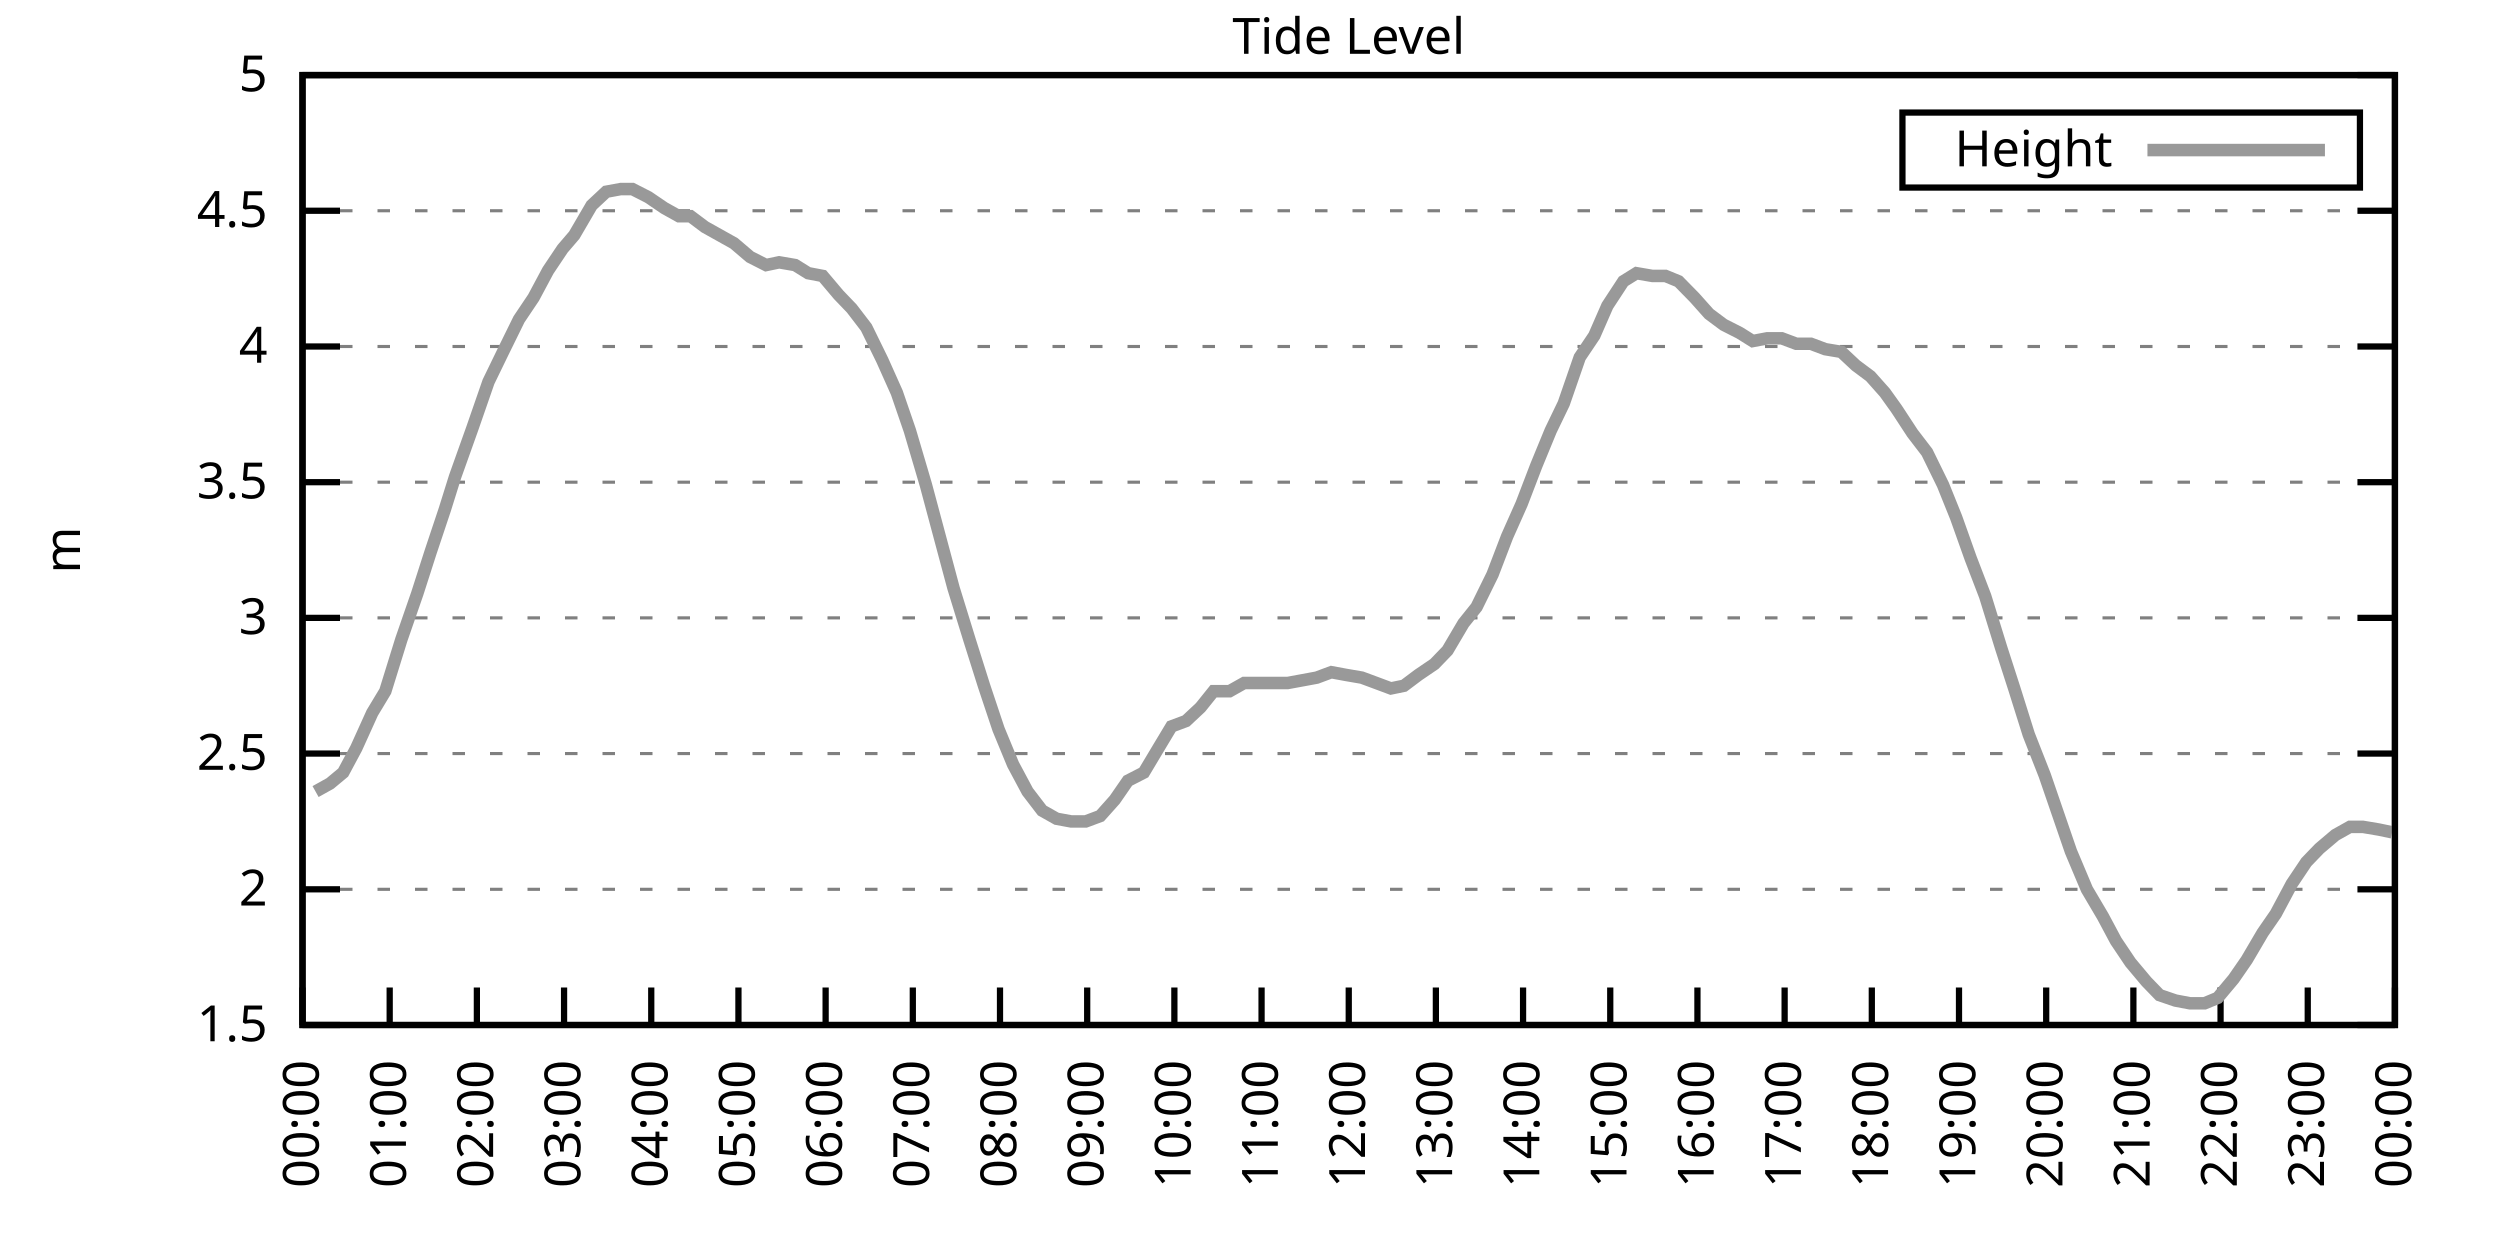
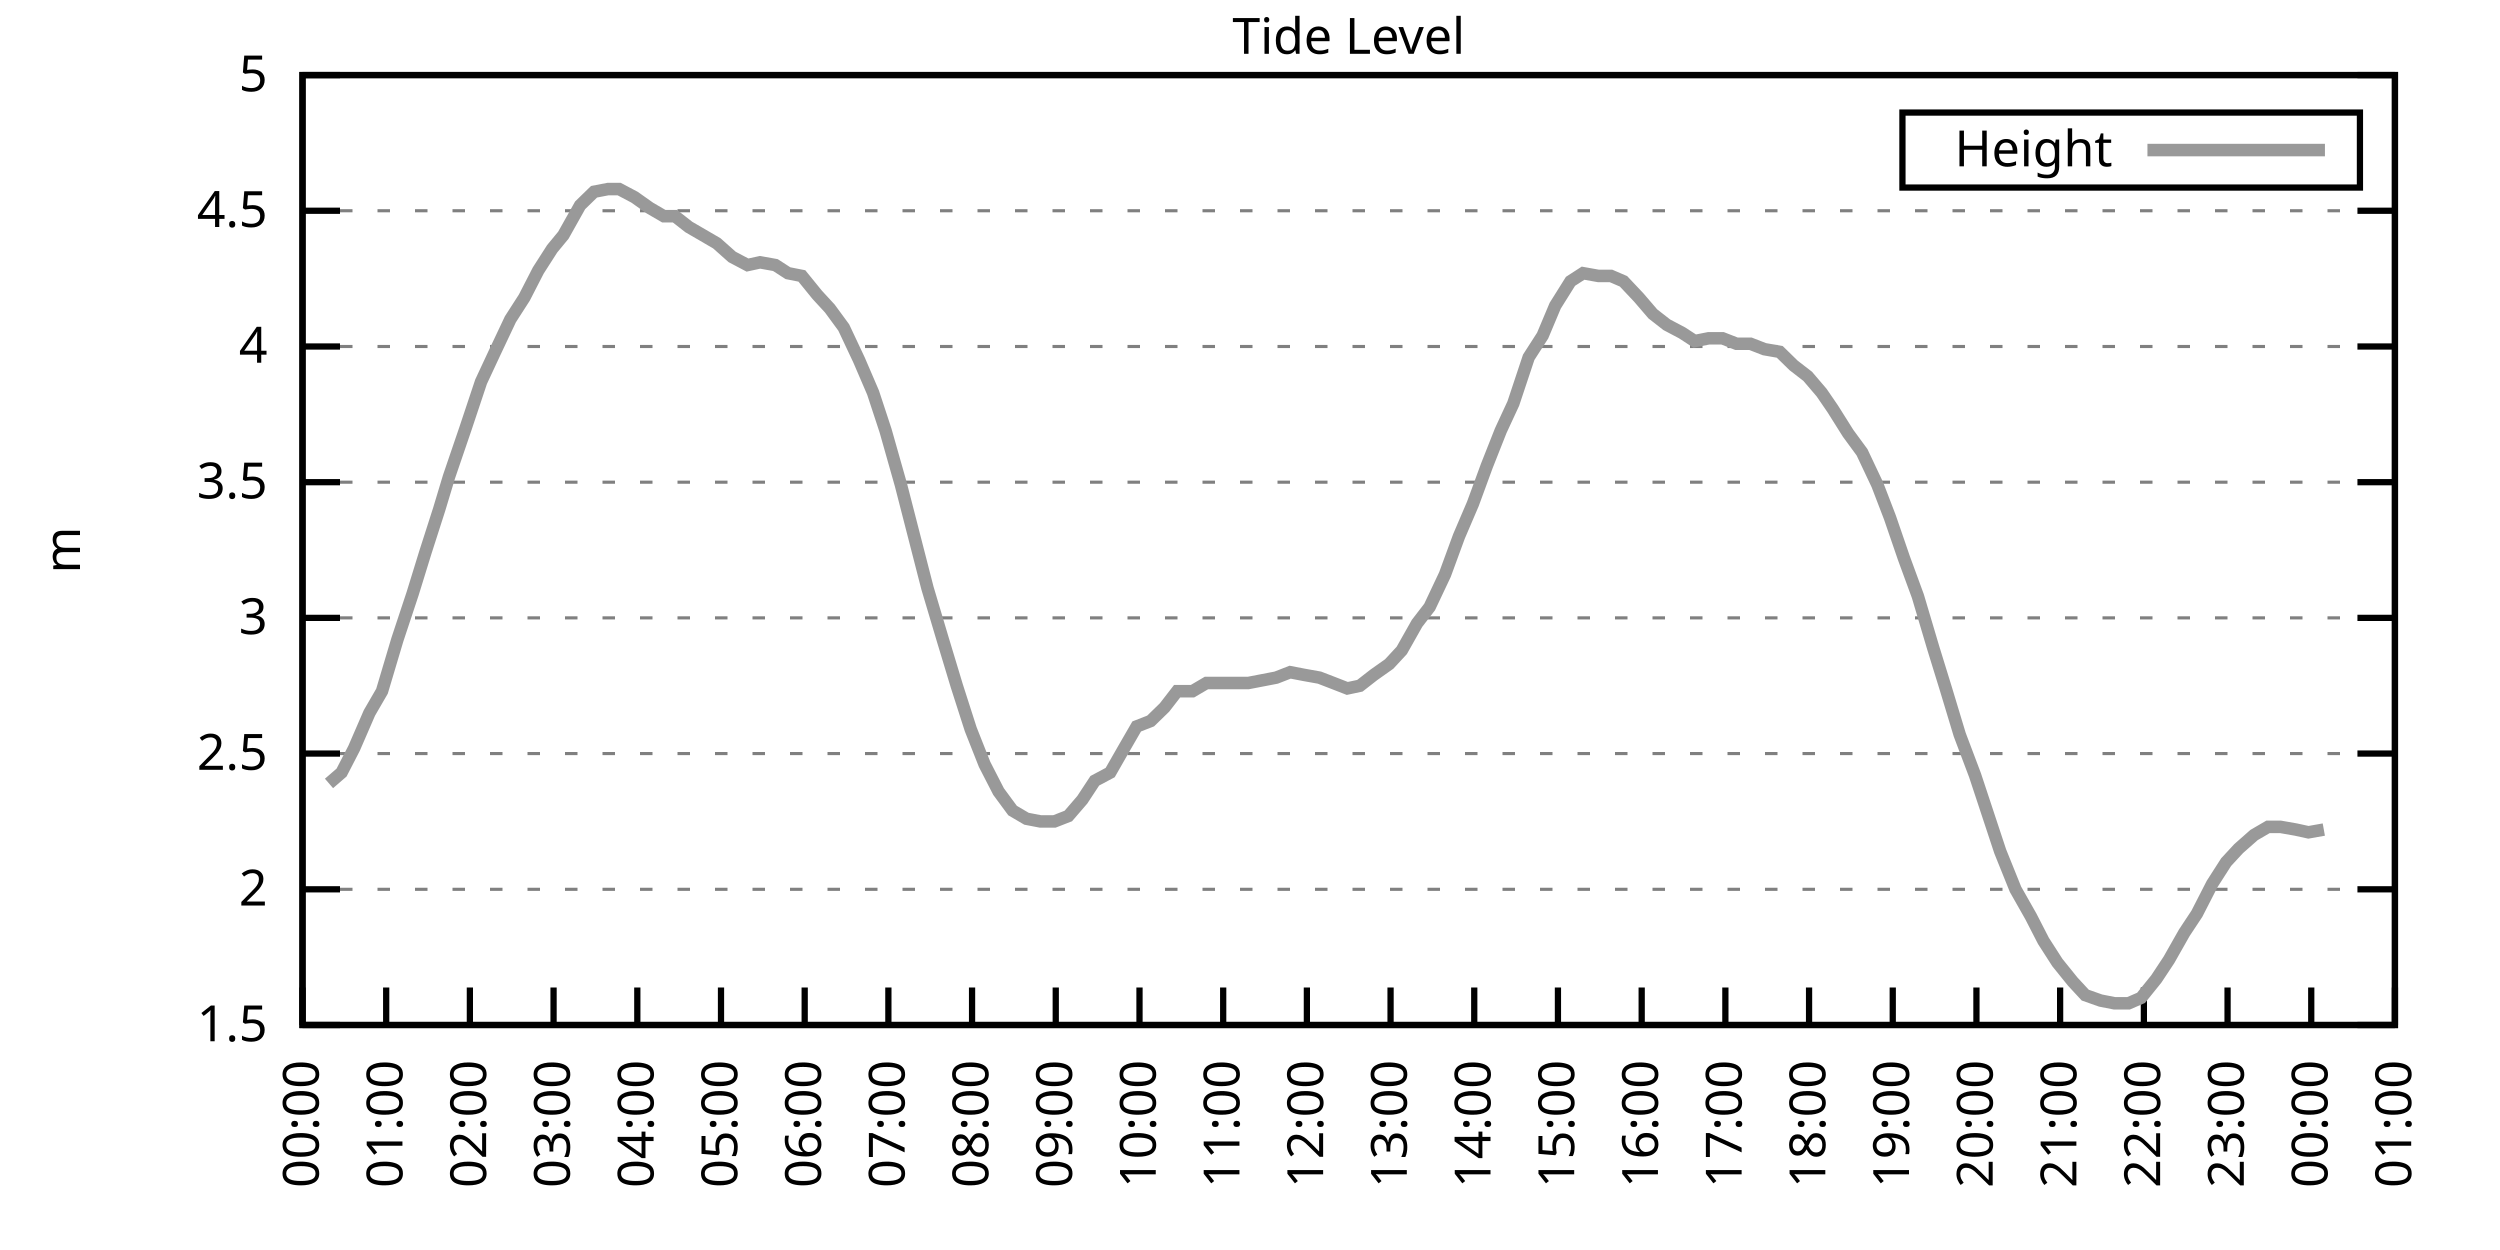
<svg xmlns="http://www.w3.org/2000/svg" xmlns:xlink="http://www.w3.org/1999/xlink" width="400" height="200" viewBox="0 0 400 200">
  <g id="gnuplot_canvas">
    <rect x="0" y="0" width="400" height="200" fill="none" />
    <defs>
      <circle id="gpDot" r="0.5" stroke-width="0.5" stroke="currentColor" />
      <path id="gpPt0" stroke-width="0.333" stroke="currentColor" d="M-1,0 h2 M0,-1 v2" />
      <path id="gpPt1" stroke-width="0.333" stroke="currentColor" d="M-1,-1 L1,1 M1,-1 L-1,1" />
      <path id="gpPt2" stroke-width="0.333" stroke="currentColor" d="M-1,0 L1,0 M0,-1 L0,1 M-1,-1 L1,1 M-1,1 L1,-1" />
      <rect id="gpPt3" stroke-width="0.333" stroke="currentColor" x="-1" y="-1" width="2" height="2" />
      <rect id="gpPt4" stroke-width="0.333" stroke="currentColor" fill="currentColor" x="-1" y="-1" width="2" height="2" />
      <circle id="gpPt5" stroke-width="0.333" stroke="currentColor" cx="0" cy="0" r="1" />
      <use xlink:href="#gpPt5" id="gpPt6" fill="currentColor" stroke="none" />
      <path id="gpPt7" stroke-width="0.333" stroke="currentColor" d="M0,-1.33 L-1.33,0.67 L1.33,0.67 z" />
      <use xlink:href="#gpPt7" id="gpPt8" fill="currentColor" stroke="none" />
      <use xlink:href="#gpPt7" id="gpPt9" stroke="currentColor" transform="rotate(180)" />
      <use xlink:href="#gpPt9" id="gpPt10" fill="currentColor" stroke="none" />
      <use xlink:href="#gpPt3" id="gpPt11" stroke="currentColor" transform="rotate(45)" />
      <use xlink:href="#gpPt11" id="gpPt12" fill="currentColor" stroke="none" />
      <path id="gpPt13" stroke-width="0.333" stroke="currentColor" d="M0,1.330 L1.265,0.411 L0.782,-1.067 L-0.782,-1.076 L-1.265,0.411 z" />
      <use xlink:href="#gpPt13" id="gpPt14" fill="currentColor" stroke="none" />
      <filter id="textbox" filterUnits="objectBoundingBox" x="0" y="0" height="1" width="1">
        <feFlood flood-color="white" flood-opacity="1" result="bgnd" />
        <feComposite in="SourceGraphic" in2="bgnd" operator="atop" />
      </filter>
      <filter id="greybox" filterUnits="objectBoundingBox" x="0" y="0" height="1" width="1">
        <feFlood flood-color="lightgrey" flood-opacity="1" result="grey" />
        <feComposite in="SourceGraphic" in2="grey" operator="atop" />
      </filter>
    </defs>
    <g fill="none" color="white" stroke="currentColor" stroke-width="1.00" stroke-linecap="butt" stroke-linejoin="miter">
</g>
    <g fill="none" color="black" stroke="currentColor" stroke-width="1.00" stroke-linecap="butt" stroke-linejoin="miter">
      <g stroke="none" shape-rendering="crispEdges">
        <polygon fill="rgb(255, 255, 255)" points="48.40,164.00 383.18,164.00 383.18,12.02 48.40,12.02 " />
      </g>
    </g>
    <g fill="none" color="black" stroke="currentColor" stroke-width="1.00" stroke-linecap="butt" stroke-linejoin="miter">
</g>
    <g fill="none" color="black" stroke="black" stroke-width="0.50" stroke-linecap="butt" stroke-linejoin="miter">
</g>
    <g fill="none" color="gray" stroke="currentColor" stroke-width="0.50" stroke-linecap="butt" stroke-linejoin="miter">
      <path stroke="gray" stroke-dasharray="2,4" class="gridline" d="M48.40,164.00 L383.19,164.00  " />
    </g>
    <g fill="none" color="gray" stroke="gray" stroke-width="1.00" stroke-linecap="butt" stroke-linejoin="miter">
</g>
    <g fill="none" color="black" stroke="currentColor" stroke-width="1.00" stroke-linecap="butt" stroke-linejoin="miter">
      <path stroke="black" d="M48.40,164.00 L54.40,164.00 M383.19,164.00 L377.19,164.00  " />
      <g transform="translate(42.80,166.60)" stroke="none" fill="black" font-family="Sans" font-size="8.00" text-anchor="end">
        <text>
          <tspan font-family="Sans"> 1.5</tspan>
        </text>
      </g>
    </g>
    <g fill="none" color="black" stroke="currentColor" stroke-width="1.00" stroke-linecap="butt" stroke-linejoin="miter">
</g>
    <g fill="none" color="black" stroke="black" stroke-width="0.50" stroke-linecap="butt" stroke-linejoin="miter">
</g>
    <g fill="none" color="gray" stroke="currentColor" stroke-width="0.50" stroke-linecap="butt" stroke-linejoin="miter">
      <path stroke="gray" stroke-dasharray="2,4" class="gridline" d="M48.40,142.29 L383.19,142.29  " />
    </g>
    <g fill="none" color="gray" stroke="gray" stroke-width="1.00" stroke-linecap="butt" stroke-linejoin="miter">
</g>
    <g fill="none" color="black" stroke="currentColor" stroke-width="1.00" stroke-linecap="butt" stroke-linejoin="miter">
      <path stroke="black" d="M48.40,142.29 L54.40,142.29 M383.19,142.29 L377.19,142.29  " />
      <g transform="translate(42.80,144.89)" stroke="none" fill="black" font-family="Sans" font-size="8.00" text-anchor="end">
        <text>
          <tspan font-family="Sans"> 2</tspan>
        </text>
      </g>
    </g>
    <g fill="none" color="black" stroke="currentColor" stroke-width="1.00" stroke-linecap="butt" stroke-linejoin="miter">
</g>
    <g fill="none" color="black" stroke="black" stroke-width="0.50" stroke-linecap="butt" stroke-linejoin="miter">
</g>
    <g fill="none" color="gray" stroke="currentColor" stroke-width="0.50" stroke-linecap="butt" stroke-linejoin="miter">
      <path stroke="gray" stroke-dasharray="2,4" class="gridline" d="M48.40,120.57 L383.19,120.57  " />
    </g>
    <g fill="none" color="gray" stroke="gray" stroke-width="1.00" stroke-linecap="butt" stroke-linejoin="miter">
</g>
    <g fill="none" color="black" stroke="currentColor" stroke-width="1.00" stroke-linecap="butt" stroke-linejoin="miter">
      <path stroke="black" d="M48.40,120.57 L54.40,120.57 M383.19,120.57 L377.19,120.57  " />
      <g transform="translate(42.80,123.17)" stroke="none" fill="black" font-family="Sans" font-size="8.00" text-anchor="end">
        <text>
          <tspan font-family="Sans"> 2.5</tspan>
        </text>
      </g>
    </g>
    <g fill="none" color="black" stroke="currentColor" stroke-width="1.00" stroke-linecap="butt" stroke-linejoin="miter">
</g>
    <g fill="none" color="black" stroke="black" stroke-width="0.50" stroke-linecap="butt" stroke-linejoin="miter">
</g>
    <g fill="none" color="gray" stroke="currentColor" stroke-width="0.50" stroke-linecap="butt" stroke-linejoin="miter">
      <path stroke="gray" stroke-dasharray="2,4" class="gridline" d="M48.40,98.86 L383.19,98.86  " />
    </g>
    <g fill="none" color="gray" stroke="gray" stroke-width="1.00" stroke-linecap="butt" stroke-linejoin="miter">
</g>
    <g fill="none" color="black" stroke="currentColor" stroke-width="1.00" stroke-linecap="butt" stroke-linejoin="miter">
      <path stroke="black" d="M48.40,98.86 L54.40,98.86 M383.19,98.86 L377.19,98.86  " />
      <g transform="translate(42.80,101.46)" stroke="none" fill="black" font-family="Sans" font-size="8.00" text-anchor="end">
        <text>
          <tspan font-family="Sans"> 3</tspan>
        </text>
      </g>
    </g>
    <g fill="none" color="black" stroke="currentColor" stroke-width="1.00" stroke-linecap="butt" stroke-linejoin="miter">
</g>
    <g fill="none" color="black" stroke="black" stroke-width="0.50" stroke-linecap="butt" stroke-linejoin="miter">
</g>
    <g fill="none" color="gray" stroke="currentColor" stroke-width="0.50" stroke-linecap="butt" stroke-linejoin="miter">
      <path stroke="gray" stroke-dasharray="2,4" class="gridline" d="M48.40,77.15 L383.19,77.15  " />
    </g>
    <g fill="none" color="gray" stroke="gray" stroke-width="1.00" stroke-linecap="butt" stroke-linejoin="miter">
</g>
    <g fill="none" color="black" stroke="currentColor" stroke-width="1.00" stroke-linecap="butt" stroke-linejoin="miter">
      <path stroke="black" d="M48.40,77.15 L54.40,77.15 M383.19,77.15 L377.19,77.15  " />
      <g transform="translate(42.80,79.75)" stroke="none" fill="black" font-family="Sans" font-size="8.00" text-anchor="end">
        <text>
          <tspan font-family="Sans"> 3.5</tspan>
        </text>
      </g>
    </g>
    <g fill="none" color="black" stroke="currentColor" stroke-width="1.00" stroke-linecap="butt" stroke-linejoin="miter">
</g>
    <g fill="none" color="black" stroke="black" stroke-width="0.50" stroke-linecap="butt" stroke-linejoin="miter">
</g>
    <g fill="none" color="gray" stroke="currentColor" stroke-width="0.50" stroke-linecap="butt" stroke-linejoin="miter">
      <path stroke="gray" stroke-dasharray="2,4" class="gridline" d="M48.40,55.44 L383.19,55.44  " />
    </g>
    <g fill="none" color="gray" stroke="gray" stroke-width="1.00" stroke-linecap="butt" stroke-linejoin="miter">
</g>
    <g fill="none" color="black" stroke="currentColor" stroke-width="1.00" stroke-linecap="butt" stroke-linejoin="miter">
      <path stroke="black" d="M48.40,55.44 L54.40,55.44 M383.19,55.44 L377.19,55.44  " />
      <g transform="translate(42.80,58.04)" stroke="none" fill="black" font-family="Sans" font-size="8.00" text-anchor="end">
        <text>
          <tspan font-family="Sans"> 4</tspan>
        </text>
      </g>
    </g>
    <g fill="none" color="black" stroke="currentColor" stroke-width="1.00" stroke-linecap="butt" stroke-linejoin="miter">
</g>
    <g fill="none" color="black" stroke="black" stroke-width="0.50" stroke-linecap="butt" stroke-linejoin="miter">
</g>
    <g fill="none" color="gray" stroke="currentColor" stroke-width="0.50" stroke-linecap="butt" stroke-linejoin="miter">
      <path stroke="gray" stroke-dasharray="2,4" class="gridline" d="M48.40,33.72 L383.19,33.72  " />
    </g>
    <g fill="none" color="gray" stroke="gray" stroke-width="1.00" stroke-linecap="butt" stroke-linejoin="miter">
</g>
    <g fill="none" color="black" stroke="currentColor" stroke-width="1.00" stroke-linecap="butt" stroke-linejoin="miter">
      <path stroke="black" d="M48.40,33.72 L54.40,33.72 M383.19,33.72 L377.19,33.72  " />
      <g transform="translate(42.80,36.32)" stroke="none" fill="black" font-family="Sans" font-size="8.00" text-anchor="end">
        <text>
          <tspan font-family="Sans"> 4.5</tspan>
        </text>
      </g>
    </g>
    <g fill="none" color="black" stroke="currentColor" stroke-width="1.00" stroke-linecap="butt" stroke-linejoin="miter">
</g>
    <g fill="none" color="black" stroke="black" stroke-width="0.50" stroke-linecap="butt" stroke-linejoin="miter">
</g>
    <g fill="none" color="gray" stroke="currentColor" stroke-width="0.50" stroke-linecap="butt" stroke-linejoin="miter">
      <path stroke="gray" stroke-dasharray="2,4" class="gridline" d="M48.40,12.01 L383.19,12.01  " />
    </g>
    <g fill="none" color="gray" stroke="gray" stroke-width="1.00" stroke-linecap="butt" stroke-linejoin="miter">
</g>
    <g fill="none" color="black" stroke="currentColor" stroke-width="1.00" stroke-linecap="butt" stroke-linejoin="miter">
      <path stroke="black" d="M48.40,12.01 L54.40,12.01 M383.19,12.01 L377.19,12.01  " />
      <g transform="translate(42.80,14.61)" stroke="none" fill="black" font-family="Sans" font-size="8.00" text-anchor="end">
        <text>
          <tspan font-family="Sans"> 5</tspan>
        </text>
      </g>
    </g>
    <g fill="none" color="black" stroke="currentColor" stroke-width="1.00" stroke-linecap="butt" stroke-linejoin="miter">
      <path stroke="black" d="M48.40,164.00 L48.40,158.00  " />
      <g transform="translate(51.00,169.60) rotate(270.00)" stroke="none" fill="black" font-family="Sans" font-size="8.00" text-anchor="end">
        <text>
          <tspan font-family="Sans">00:00</tspan>
        </text>
      </g>
    </g>
    <g fill="none" color="black" stroke="currentColor" stroke-width="1.00" stroke-linecap="butt" stroke-linejoin="miter">
-       <path stroke="black" d="M62.35,164.00 L62.35,158.00  " />
-       <g transform="translate(64.95,169.60) rotate(270.00)" stroke="none" fill="black" font-family="Sans" font-size="8.00" text-anchor="end">
+       <path stroke="black" d="M61.79,164.00 L61.79,158.00  " />
+       <g transform="translate(64.39,169.60) rotate(270.00)" stroke="none" fill="black" font-family="Sans" font-size="8.00" text-anchor="end">
        <text>
          <tspan font-family="Sans">01:00</tspan>
        </text>
      </g>
    </g>
    <g fill="none" color="black" stroke="currentColor" stroke-width="1.00" stroke-linecap="butt" stroke-linejoin="miter">
-       <path stroke="black" d="M76.30,164.00 L76.30,158.00  " />
-       <g transform="translate(78.90,169.60) rotate(270.00)" stroke="none" fill="black" font-family="Sans" font-size="8.00" text-anchor="end">
+       <path stroke="black" d="M75.18,164.00 L75.18,158.00  " />
+       <g transform="translate(77.78,169.60) rotate(270.00)" stroke="none" fill="black" font-family="Sans" font-size="8.00" text-anchor="end">
        <text>
          <tspan font-family="Sans">02:00</tspan>
        </text>
      </g>
    </g>
    <g fill="none" color="black" stroke="currentColor" stroke-width="1.00" stroke-linecap="butt" stroke-linejoin="miter">
-       <path stroke="black" d="M90.25,164.00 L90.25,158.00  " />
-       <g transform="translate(92.85,169.60) rotate(270.00)" stroke="none" fill="black" font-family="Sans" font-size="8.00" text-anchor="end">
+       <path stroke="black" d="M88.57,164.00 L88.57,158.00  " />
+       <g transform="translate(91.17,169.60) rotate(270.00)" stroke="none" fill="black" font-family="Sans" font-size="8.00" text-anchor="end">
        <text>
          <tspan font-family="Sans">03:00</tspan>
        </text>
      </g>
    </g>
    <g fill="none" color="black" stroke="currentColor" stroke-width="1.00" stroke-linecap="butt" stroke-linejoin="miter">
-       <path stroke="black" d="M104.20,164.00 L104.20,158.00  " />
-       <g transform="translate(106.80,169.60) rotate(270.00)" stroke="none" fill="black" font-family="Sans" font-size="8.00" text-anchor="end">
+       <path stroke="black" d="M101.97,164.00 L101.97,158.00  " />
+       <g transform="translate(104.57,169.60) rotate(270.00)" stroke="none" fill="black" font-family="Sans" font-size="8.00" text-anchor="end">
        <text>
          <tspan font-family="Sans">04:00</tspan>
        </text>
      </g>
    </g>
    <g fill="none" color="black" stroke="currentColor" stroke-width="1.00" stroke-linecap="butt" stroke-linejoin="miter">
-       <path stroke="black" d="M118.15,164.00 L118.15,158.00  " />
-       <g transform="translate(120.75,169.60) rotate(270.00)" stroke="none" fill="black" font-family="Sans" font-size="8.00" text-anchor="end">
+       <path stroke="black" d="M115.36,164.00 L115.36,158.00  " />
+       <g transform="translate(117.96,169.60) rotate(270.00)" stroke="none" fill="black" font-family="Sans" font-size="8.00" text-anchor="end">
        <text>
          <tspan font-family="Sans">05:00</tspan>
        </text>
      </g>
    </g>
    <g fill="none" color="black" stroke="currentColor" stroke-width="1.00" stroke-linecap="butt" stroke-linejoin="miter">
-       <path stroke="black" d="M132.10,164.00 L132.10,158.00  " />
-       <g transform="translate(134.70,169.60) rotate(270.00)" stroke="none" fill="black" font-family="Sans" font-size="8.00" text-anchor="end">
+       <path stroke="black" d="M128.75,164.00 L128.75,158.00  " />
+       <g transform="translate(131.35,169.60) rotate(270.00)" stroke="none" fill="black" font-family="Sans" font-size="8.00" text-anchor="end">
        <text>
          <tspan font-family="Sans">06:00</tspan>
        </text>
      </g>
    </g>
    <g fill="none" color="black" stroke="currentColor" stroke-width="1.00" stroke-linecap="butt" stroke-linejoin="miter">
-       <path stroke="black" d="M146.05,164.00 L146.05,158.00  " />
-       <g transform="translate(148.65,169.60) rotate(270.00)" stroke="none" fill="black" font-family="Sans" font-size="8.00" text-anchor="end">
+       <path stroke="black" d="M142.14,164.00 L142.14,158.00  " />
+       <g transform="translate(144.74,169.60) rotate(270.00)" stroke="none" fill="black" font-family="Sans" font-size="8.00" text-anchor="end">
        <text>
          <tspan font-family="Sans">07:00</tspan>
        </text>
      </g>
    </g>
    <g fill="none" color="black" stroke="currentColor" stroke-width="1.00" stroke-linecap="butt" stroke-linejoin="miter">
-       <path stroke="black" d="M160.00,164.00 L160.00,158.00  " />
-       <g transform="translate(162.60,169.60) rotate(270.00)" stroke="none" fill="black" font-family="Sans" font-size="8.00" text-anchor="end">
+       <path stroke="black" d="M155.53,164.00 L155.53,158.00  " />
+       <g transform="translate(158.13,169.60) rotate(270.00)" stroke="none" fill="black" font-family="Sans" font-size="8.00" text-anchor="end">
        <text>
          <tspan font-family="Sans">08:00</tspan>
        </text>
      </g>
    </g>
    <g fill="none" color="black" stroke="currentColor" stroke-width="1.00" stroke-linecap="butt" stroke-linejoin="miter">
-       <path stroke="black" d="M173.95,164.00 L173.95,158.00  " />
-       <g transform="translate(176.55,169.60) rotate(270.00)" stroke="none" fill="black" font-family="Sans" font-size="8.00" text-anchor="end">
+       <path stroke="black" d="M168.92,164.00 L168.92,158.00  " />
+       <g transform="translate(171.52,169.60) rotate(270.00)" stroke="none" fill="black" font-family="Sans" font-size="8.00" text-anchor="end">
        <text>
          <tspan font-family="Sans">09:00</tspan>
        </text>
      </g>
    </g>
    <g fill="none" color="black" stroke="currentColor" stroke-width="1.00" stroke-linecap="butt" stroke-linejoin="miter">
-       <path stroke="black" d="M187.90,164.00 L187.90,158.00  " />
-       <g transform="translate(190.50,169.60) rotate(270.00)" stroke="none" fill="black" font-family="Sans" font-size="8.00" text-anchor="end">
+       <path stroke="black" d="M182.32,164.00 L182.32,158.00  " />
+       <g transform="translate(184.92,169.60) rotate(270.00)" stroke="none" fill="black" font-family="Sans" font-size="8.00" text-anchor="end">
        <text>
          <tspan font-family="Sans">10:00</tspan>
        </text>
      </g>
    </g>
    <g fill="none" color="black" stroke="currentColor" stroke-width="1.00" stroke-linecap="butt" stroke-linejoin="miter">
-       <path stroke="black" d="M201.85,164.00 L201.85,158.00  " />
-       <g transform="translate(204.45,169.60) rotate(270.00)" stroke="none" fill="black" font-family="Sans" font-size="8.00" text-anchor="end">
+       <path stroke="black" d="M195.71,164.00 L195.71,158.00  " />
+       <g transform="translate(198.31,169.60) rotate(270.00)" stroke="none" fill="black" font-family="Sans" font-size="8.00" text-anchor="end">
        <text>
          <tspan font-family="Sans">11:00</tspan>
        </text>
      </g>
    </g>
    <g fill="none" color="black" stroke="currentColor" stroke-width="1.00" stroke-linecap="butt" stroke-linejoin="miter">
-       <path stroke="black" d="M215.80,164.00 L215.80,158.00  " />
-       <g transform="translate(218.40,169.60) rotate(270.00)" stroke="none" fill="black" font-family="Sans" font-size="8.00" text-anchor="end">
+       <path stroke="black" d="M209.10,164.00 L209.10,158.00  " />
+       <g transform="translate(211.70,169.60) rotate(270.00)" stroke="none" fill="black" font-family="Sans" font-size="8.00" text-anchor="end">
        <text>
          <tspan font-family="Sans">12:00</tspan>
        </text>
      </g>
    </g>
    <g fill="none" color="black" stroke="currentColor" stroke-width="1.00" stroke-linecap="butt" stroke-linejoin="miter">
-       <path stroke="black" d="M229.74,164.00 L229.74,158.00  " />
-       <g transform="translate(232.34,169.60) rotate(270.00)" stroke="none" fill="black" font-family="Sans" font-size="8.00" text-anchor="end">
+       <path stroke="black" d="M222.49,164.00 L222.49,158.00  " />
+       <g transform="translate(225.09,169.60) rotate(270.00)" stroke="none" fill="black" font-family="Sans" font-size="8.00" text-anchor="end">
        <text>
          <tspan font-family="Sans">13:00</tspan>
        </text>
      </g>
    </g>
    <g fill="none" color="black" stroke="currentColor" stroke-width="1.00" stroke-linecap="butt" stroke-linejoin="miter">
-       <path stroke="black" d="M243.69,164.00 L243.69,158.00  " />
-       <g transform="translate(246.29,169.60) rotate(270.00)" stroke="none" fill="black" font-family="Sans" font-size="8.00" text-anchor="end">
+       <path stroke="black" d="M235.88,164.00 L235.88,158.00  " />
+       <g transform="translate(238.48,169.60) rotate(270.00)" stroke="none" fill="black" font-family="Sans" font-size="8.00" text-anchor="end">
        <text>
          <tspan font-family="Sans">14:00</tspan>
        </text>
      </g>
    </g>
    <g fill="none" color="black" stroke="currentColor" stroke-width="1.00" stroke-linecap="butt" stroke-linejoin="miter">
-       <path stroke="black" d="M257.64,164.00 L257.64,158.00  " />
-       <g transform="translate(260.24,169.60) rotate(270.00)" stroke="none" fill="black" font-family="Sans" font-size="8.00" text-anchor="end">
+       <path stroke="black" d="M249.27,164.00 L249.27,158.00  " />
+       <g transform="translate(251.87,169.60) rotate(270.00)" stroke="none" fill="black" font-family="Sans" font-size="8.00" text-anchor="end">
        <text>
          <tspan font-family="Sans">15:00</tspan>
        </text>
      </g>
    </g>
    <g fill="none" color="black" stroke="currentColor" stroke-width="1.00" stroke-linecap="butt" stroke-linejoin="miter">
-       <path stroke="black" d="M271.59,164.00 L271.59,158.00  " />
-       <g transform="translate(274.19,169.60) rotate(270.00)" stroke="none" fill="black" font-family="Sans" font-size="8.00" text-anchor="end">
+       <path stroke="black" d="M262.67,164.00 L262.67,158.00  " />
+       <g transform="translate(265.27,169.60) rotate(270.00)" stroke="none" fill="black" font-family="Sans" font-size="8.00" text-anchor="end">
        <text>
          <tspan font-family="Sans">16:00</tspan>
        </text>
      </g>
    </g>
    <g fill="none" color="black" stroke="currentColor" stroke-width="1.00" stroke-linecap="butt" stroke-linejoin="miter">
-       <path stroke="black" d="M285.54,164.00 L285.54,158.00  " />
-       <g transform="translate(288.14,169.60) rotate(270.00)" stroke="none" fill="black" font-family="Sans" font-size="8.00" text-anchor="end">
+       <path stroke="black" d="M276.06,164.00 L276.06,158.00  " />
+       <g transform="translate(278.66,169.60) rotate(270.00)" stroke="none" fill="black" font-family="Sans" font-size="8.00" text-anchor="end">
        <text>
          <tspan font-family="Sans">17:00</tspan>
        </text>
      </g>
    </g>
    <g fill="none" color="black" stroke="currentColor" stroke-width="1.00" stroke-linecap="butt" stroke-linejoin="miter">
-       <path stroke="black" d="M299.49,164.00 L299.49,158.00  " />
-       <g transform="translate(302.09,169.60) rotate(270.00)" stroke="none" fill="black" font-family="Sans" font-size="8.00" text-anchor="end">
+       <path stroke="black" d="M289.45,164.00 L289.45,158.00  " />
+       <g transform="translate(292.05,169.60) rotate(270.00)" stroke="none" fill="black" font-family="Sans" font-size="8.00" text-anchor="end">
        <text>
          <tspan font-family="Sans">18:00</tspan>
        </text>
      </g>
    </g>
    <g fill="none" color="black" stroke="currentColor" stroke-width="1.00" stroke-linecap="butt" stroke-linejoin="miter">
-       <path stroke="black" d="M313.44,164.00 L313.44,158.00  " />
-       <g transform="translate(316.04,169.60) rotate(270.00)" stroke="none" fill="black" font-family="Sans" font-size="8.00" text-anchor="end">
+       <path stroke="black" d="M302.84,164.00 L302.84,158.00  " />
+       <g transform="translate(305.44,169.60) rotate(270.00)" stroke="none" fill="black" font-family="Sans" font-size="8.00" text-anchor="end">
        <text>
          <tspan font-family="Sans">19:00</tspan>
        </text>
      </g>
    </g>
    <g fill="none" color="black" stroke="currentColor" stroke-width="1.00" stroke-linecap="butt" stroke-linejoin="miter">
-       <path stroke="black" d="M327.39,164.00 L327.39,158.00  " />
-       <g transform="translate(329.99,169.60) rotate(270.00)" stroke="none" fill="black" font-family="Sans" font-size="8.00" text-anchor="end">
+       <path stroke="black" d="M316.23,164.00 L316.23,158.00  " />
+       <g transform="translate(318.83,169.60) rotate(270.00)" stroke="none" fill="black" font-family="Sans" font-size="8.00" text-anchor="end">
        <text>
          <tspan font-family="Sans">20:00</tspan>
        </text>
      </g>
    </g>
    <g fill="none" color="black" stroke="currentColor" stroke-width="1.00" stroke-linecap="butt" stroke-linejoin="miter">
-       <path stroke="black" d="M341.34,164.00 L341.34,158.00  " />
-       <g transform="translate(343.94,169.60) rotate(270.00)" stroke="none" fill="black" font-family="Sans" font-size="8.00" text-anchor="end">
+       <path stroke="black" d="M329.62,164.00 L329.62,158.00  " />
+       <g transform="translate(332.22,169.60) rotate(270.00)" stroke="none" fill="black" font-family="Sans" font-size="8.00" text-anchor="end">
        <text>
          <tspan font-family="Sans">21:00</tspan>
        </text>
      </g>
    </g>
    <g fill="none" color="black" stroke="currentColor" stroke-width="1.00" stroke-linecap="butt" stroke-linejoin="miter">
-       <path stroke="black" d="M355.29,164.00 L355.29,158.00  " />
-       <g transform="translate(357.89,169.60) rotate(270.00)" stroke="none" fill="black" font-family="Sans" font-size="8.00" text-anchor="end">
+       <path stroke="black" d="M343.02,164.00 L343.02,158.00  " />
+       <g transform="translate(345.62,169.60) rotate(270.00)" stroke="none" fill="black" font-family="Sans" font-size="8.00" text-anchor="end">
        <text>
          <tspan font-family="Sans">22:00</tspan>
        </text>
      </g>
    </g>
    <g fill="none" color="black" stroke="currentColor" stroke-width="1.00" stroke-linecap="butt" stroke-linejoin="miter">
-       <path stroke="black" d="M369.24,164.00 L369.24,158.00  " />
-       <g transform="translate(371.84,169.60) rotate(270.00)" stroke="none" fill="black" font-family="Sans" font-size="8.00" text-anchor="end">
+       <path stroke="black" d="M356.41,164.00 L356.41,158.00  " />
+       <g transform="translate(359.01,169.60) rotate(270.00)" stroke="none" fill="black" font-family="Sans" font-size="8.00" text-anchor="end">
        <text>
          <tspan font-family="Sans">23:00</tspan>
+         </text>
+       </g>
+     </g>
+     <g fill="none" color="black" stroke="currentColor" stroke-width="1.00" stroke-linecap="butt" stroke-linejoin="miter">
+       <path stroke="black" d="M369.80,164.00 L369.80,158.00  " />
+       <g transform="translate(372.40,169.60) rotate(270.00)" stroke="none" fill="black" font-family="Sans" font-size="8.00" text-anchor="end">
+         <text>
+           <tspan font-family="Sans">00:00</tspan>
        </text>
      </g>
    </g>
    <g fill="none" color="black" stroke="currentColor" stroke-width="1.00" stroke-linecap="butt" stroke-linejoin="miter">
      <path stroke="black" d="M383.19,164.00 L383.19,158.00  " />
      <g transform="translate(385.79,169.60) rotate(270.00)" stroke="none" fill="black" font-family="Sans" font-size="8.00" text-anchor="end">
        <text>
-           <tspan font-family="Sans">00:00</tspan>
+           <tspan font-family="Sans">01:00</tspan>
        </text>
      </g>
    </g>
    <g fill="none" color="black" stroke="currentColor" stroke-width="1.00" stroke-linecap="butt" stroke-linejoin="miter">
</g>
    <g fill="none" color="black" stroke="currentColor" stroke-width="1.00" stroke-linecap="butt" stroke-linejoin="miter">
      <path stroke="black" d="M48.40,12.01 L48.40,164.00 L383.19,164.00 L383.19,12.01 L48.40,12.01 Z  " />
    </g>
    <g fill="none" color="black" stroke="currentColor" stroke-width="1.00" stroke-linecap="butt" stroke-linejoin="miter">
</g>
    <g fill="none" color="black" stroke="currentColor" stroke-width="1.00" stroke-linecap="butt" stroke-linejoin="miter">
      <path stroke="black" d="M304.39,30.01 L304.39,18.01 L377.59,18.01 L377.59,30.01 L304.39,30.01 Z  " />
    </g>
    <g id="Tide_level_plot_1">
      <g fill="none" color="white" stroke="black" stroke-width="2.00" stroke-linecap="butt" stroke-linejoin="miter">
</g>
      <g fill="none" color="black" stroke="currentColor" stroke-width="2.00" stroke-linecap="butt" stroke-linejoin="miter">
        <g transform="translate(337.99,26.61)" stroke="none" fill="black" font-family="Sans" font-size="8.00" text-anchor="end">
          <text>
            <tspan font-family="Sans">Height</tspan>
          </text>
        </g>
      </g>
      <g fill="none" color="black" stroke="currentColor" stroke-width="2.00" stroke-linecap="butt" stroke-linejoin="miter">
-         <path stroke="rgb(153, 153, 153)" d="M343.59,24.01 L371.99,24.01 M50.49,126.65 L52.82,125.35 L54.91,123.61 L57.00,119.71 L59.56,114.06 L61.65,110.59   L64.21,102.34 L66.77,94.95 L68.86,88.44 L71.18,81.49 L72.81,76.28 L75.60,68.46 L78.16,61.08 L80.48,56.30   L83.04,51.09 L85.37,47.62 L87.69,43.28 L90.02,39.80 L91.88,37.63 L94.67,32.85 L96.99,30.68 L99.32,30.25   L101.18,30.25 L103.73,31.55 L106.29,33.29 L108.62,34.59 L110.48,34.59 L112.80,36.33 L115.13,37.63 L117.45,38.93   L120.01,41.11 L122.57,42.41 L124.66,41.97 L127.22,42.41 L129.31,43.71 L131.63,44.15 L134.19,47.18 L136.28,49.36   L138.61,52.40 L141.16,57.61 L143.49,62.82 L145.58,68.90 L148.14,77.58 L152.56,94.08 L155.11,102.34 L157.44,109.72   L159.76,116.67 L162.09,122.31 L164.41,126.65 L166.74,129.69 L169.06,131.00 L171.39,131.43 L173.71,131.43 L176.04,130.56   L178.36,127.96 L180.46,124.92 L183.01,123.61 L185.34,119.71 L187.43,116.23 L189.76,115.36 L192.08,113.19 L194.17,110.59   L196.73,110.59 L199.06,109.28 L201.38,109.28 L203.71,109.28 L206.03,109.28 L208.36,108.85 L210.68,108.42 L213.01,107.55   L215.33,107.98 L217.89,108.42 L220.21,109.28 L222.54,110.15 L224.63,109.72 L226.95,107.98 L229.51,106.24 L231.60,104.07   L234.16,99.73 L236.25,97.12 L238.81,91.91 L241.14,85.83 L243.46,80.62 L245.79,74.54 L248.11,68.90 L250.20,64.56   L252.76,57.17 L255.09,53.70 L257.18,48.92 L259.74,45.01 L261.83,43.71 L264.39,44.15 L266.48,44.15 L268.57,45.01   L271.13,47.62 L273.45,50.22 L275.78,51.96 L278.34,53.26 L280.43,54.57 L282.75,54.13 L285.08,54.13 L287.40,55.00   L289.73,55.00 L292.05,55.87 L294.61,56.30 L296.94,58.48 L299.26,60.21 L301.58,62.82 L303.44,65.42 L306.00,69.33   L308.33,72.37 L310.88,77.58 L312.98,82.79 L315.30,89.31 L317.63,95.39 L320.18,103.64 L322.28,110.15 L324.60,117.53   L327.16,124.05 L329.25,130.13 L331.34,136.21 L333.90,142.29 L336.46,146.63 L338.55,150.54 L340.88,154.01 L343.43,157.05   L345.53,159.22 L348.08,160.09 L350.41,160.53 L352.73,160.53 L354.83,159.66 L357.38,156.62 L359.48,153.58 L362.03,149.24   L364.13,146.20 L366.68,141.42 L369.01,137.94 L371.10,135.77 L373.66,133.60 L375.98,132.30 L378.08,132.30 L380.63,132.73   L382.73,133.17  " />
+         <path stroke="rgb(153, 153, 153)" d="M343.59,24.01 L371.99,24.01 M52.64,125.35 L54.65,123.61 L56.66,119.71 L59.11,114.06 L61.12,110.59 L63.58,102.34   L66.03,94.95 L68.04,88.44 L70.27,81.49 L71.84,76.28 L74.51,68.46 L76.97,61.08 L79.20,56.30 L81.66,51.09   L83.89,47.62 L86.12,43.28 L88.35,39.80 L90.14,37.63 L92.82,32.85 L95.05,30.68 L97.28,30.25 L99.06,30.25   L101.52,31.55 L103.98,33.29 L106.21,34.59 L107.99,34.59 L110.22,36.33 L112.46,37.63 L114.69,38.93 L117.14,41.11   L119.60,42.41 L121.61,41.97 L124.06,42.41 L126.07,43.71 L128.30,44.15 L130.76,47.18 L132.77,49.36 L135.00,52.40   L137.45,57.61 L139.69,62.82 L141.69,68.90 L144.15,77.58 L148.39,94.08 L150.85,102.34 L153.08,109.72 L155.31,116.67   L157.54,122.31 L159.77,126.65 L162.01,129.69 L164.24,131.00 L166.47,131.43 L168.70,131.43 L170.93,130.56 L173.17,127.96   L175.17,124.92 L177.63,123.61 L179.86,119.71 L181.87,116.23 L184.10,115.36 L186.33,113.19 L188.34,110.59 L190.80,110.59   L193.03,109.28 L195.26,109.28 L197.49,109.28 L199.73,109.28 L201.96,108.85 L204.19,108.42 L206.42,107.55 L208.65,107.98   L211.11,108.42 L213.34,109.28 L215.57,110.15 L217.58,109.72 L219.81,107.98 L222.27,106.24 L224.28,104.07 L226.73,99.73   L228.74,97.12 L231.20,91.91 L233.43,85.83 L235.66,80.62 L237.89,74.54 L240.12,68.90 L242.13,64.56 L244.59,57.17   L246.82,53.70 L248.83,48.92 L251.28,45.01 L253.29,43.71 L255.75,44.15 L257.76,44.15 L259.76,45.01 L262.22,47.62   L264.45,50.22 L266.68,51.96 L269.14,53.26 L271.15,54.57 L273.38,54.13 L275.61,54.13 L277.84,55.00 L280.07,55.00   L282.31,55.87 L284.76,56.30 L286.99,58.48 L289.23,60.21 L291.46,62.82 L293.24,65.42 L295.70,69.33 L297.93,72.37   L300.39,77.58 L302.39,82.79 L304.63,89.31 L306.86,95.39 L309.31,103.64 L311.32,110.15 L313.55,117.53 L316.01,124.05   L318.02,130.13 L320.03,136.21 L322.48,142.29 L324.94,146.63 L326.95,150.54 L329.18,154.01 L331.63,157.05 L333.64,159.22   L336.10,160.09 L338.33,160.53 L340.56,160.53 L342.57,159.66 L345.02,156.62 L347.03,153.58 L349.49,149.24 L351.50,146.20   L353.95,141.42 L356.18,137.94 L358.19,135.77 L360.65,133.60 L362.88,132.30 L364.89,132.30 L367.34,132.73 L369.35,133.17   L371.81,132.73  " />
      </g>
    </g>
    <g fill="none" color="black" stroke="currentColor" stroke-width="2.00" stroke-linecap="butt" stroke-linejoin="miter">
</g>
    <g fill="none" color="black" stroke="black" stroke-width="1.00" stroke-linecap="butt" stroke-linejoin="miter">
</g>
    <g fill="none" color="black" stroke="currentColor" stroke-width="1.00" stroke-linecap="butt" stroke-linejoin="miter">
      <path stroke="black" d="M48.40,12.01 L48.40,164.00 L383.19,164.00 L383.19,12.01 L48.40,12.01 Z  " />
      <g transform="translate(12.80,88.01) rotate(270.00)" stroke="none" fill="black" font-family="Sans" font-size="8.00" text-anchor="middle">
        <text>
          <tspan font-family="Sans">m</tspan>
        </text>
      </g>
    </g>
    <g fill="none" color="black" stroke="currentColor" stroke-width="1.00" stroke-linecap="butt" stroke-linejoin="miter">
</g>
    <g fill="none" color="black" stroke="currentColor" stroke-width="1.00" stroke-linecap="butt" stroke-linejoin="miter">
      <g transform="translate(215.79,8.61)" stroke="none" fill="black" font-family="Sans" font-size="8.00" text-anchor="middle">
        <text>
          <tspan font-family="Sans">Tide Level</tspan>
        </text>
      </g>
    </g>
    <g fill="none" color="black" stroke="currentColor" stroke-width="1.00" stroke-linecap="butt" stroke-linejoin="miter">
</g>
  </g>
</svg>
